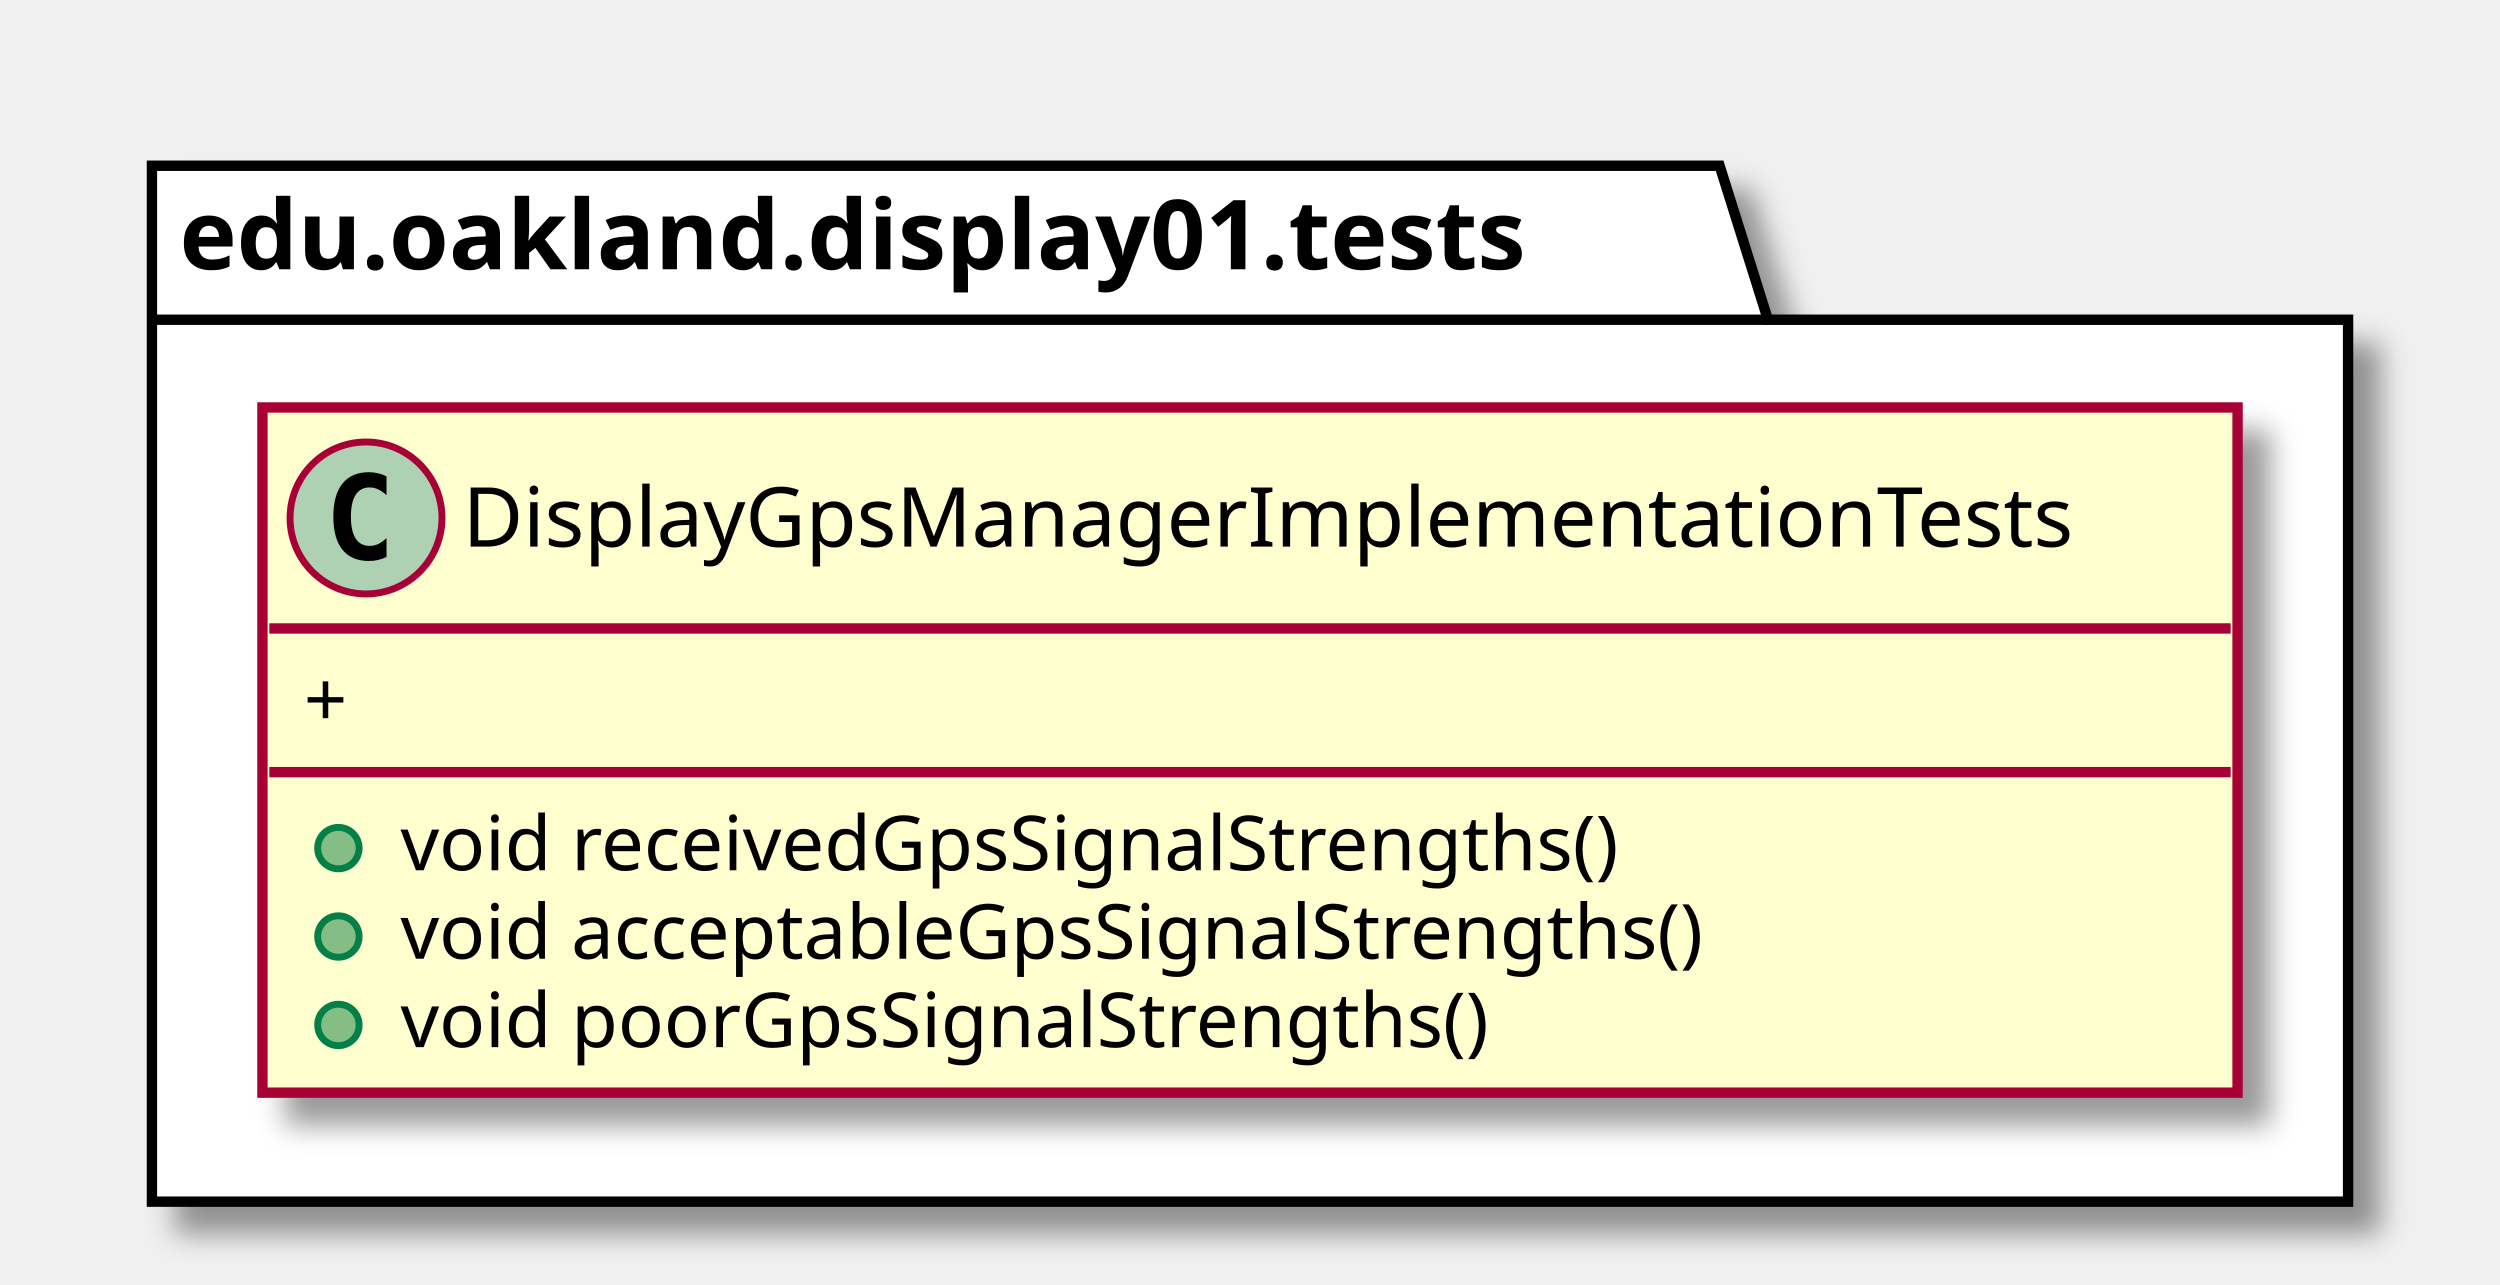
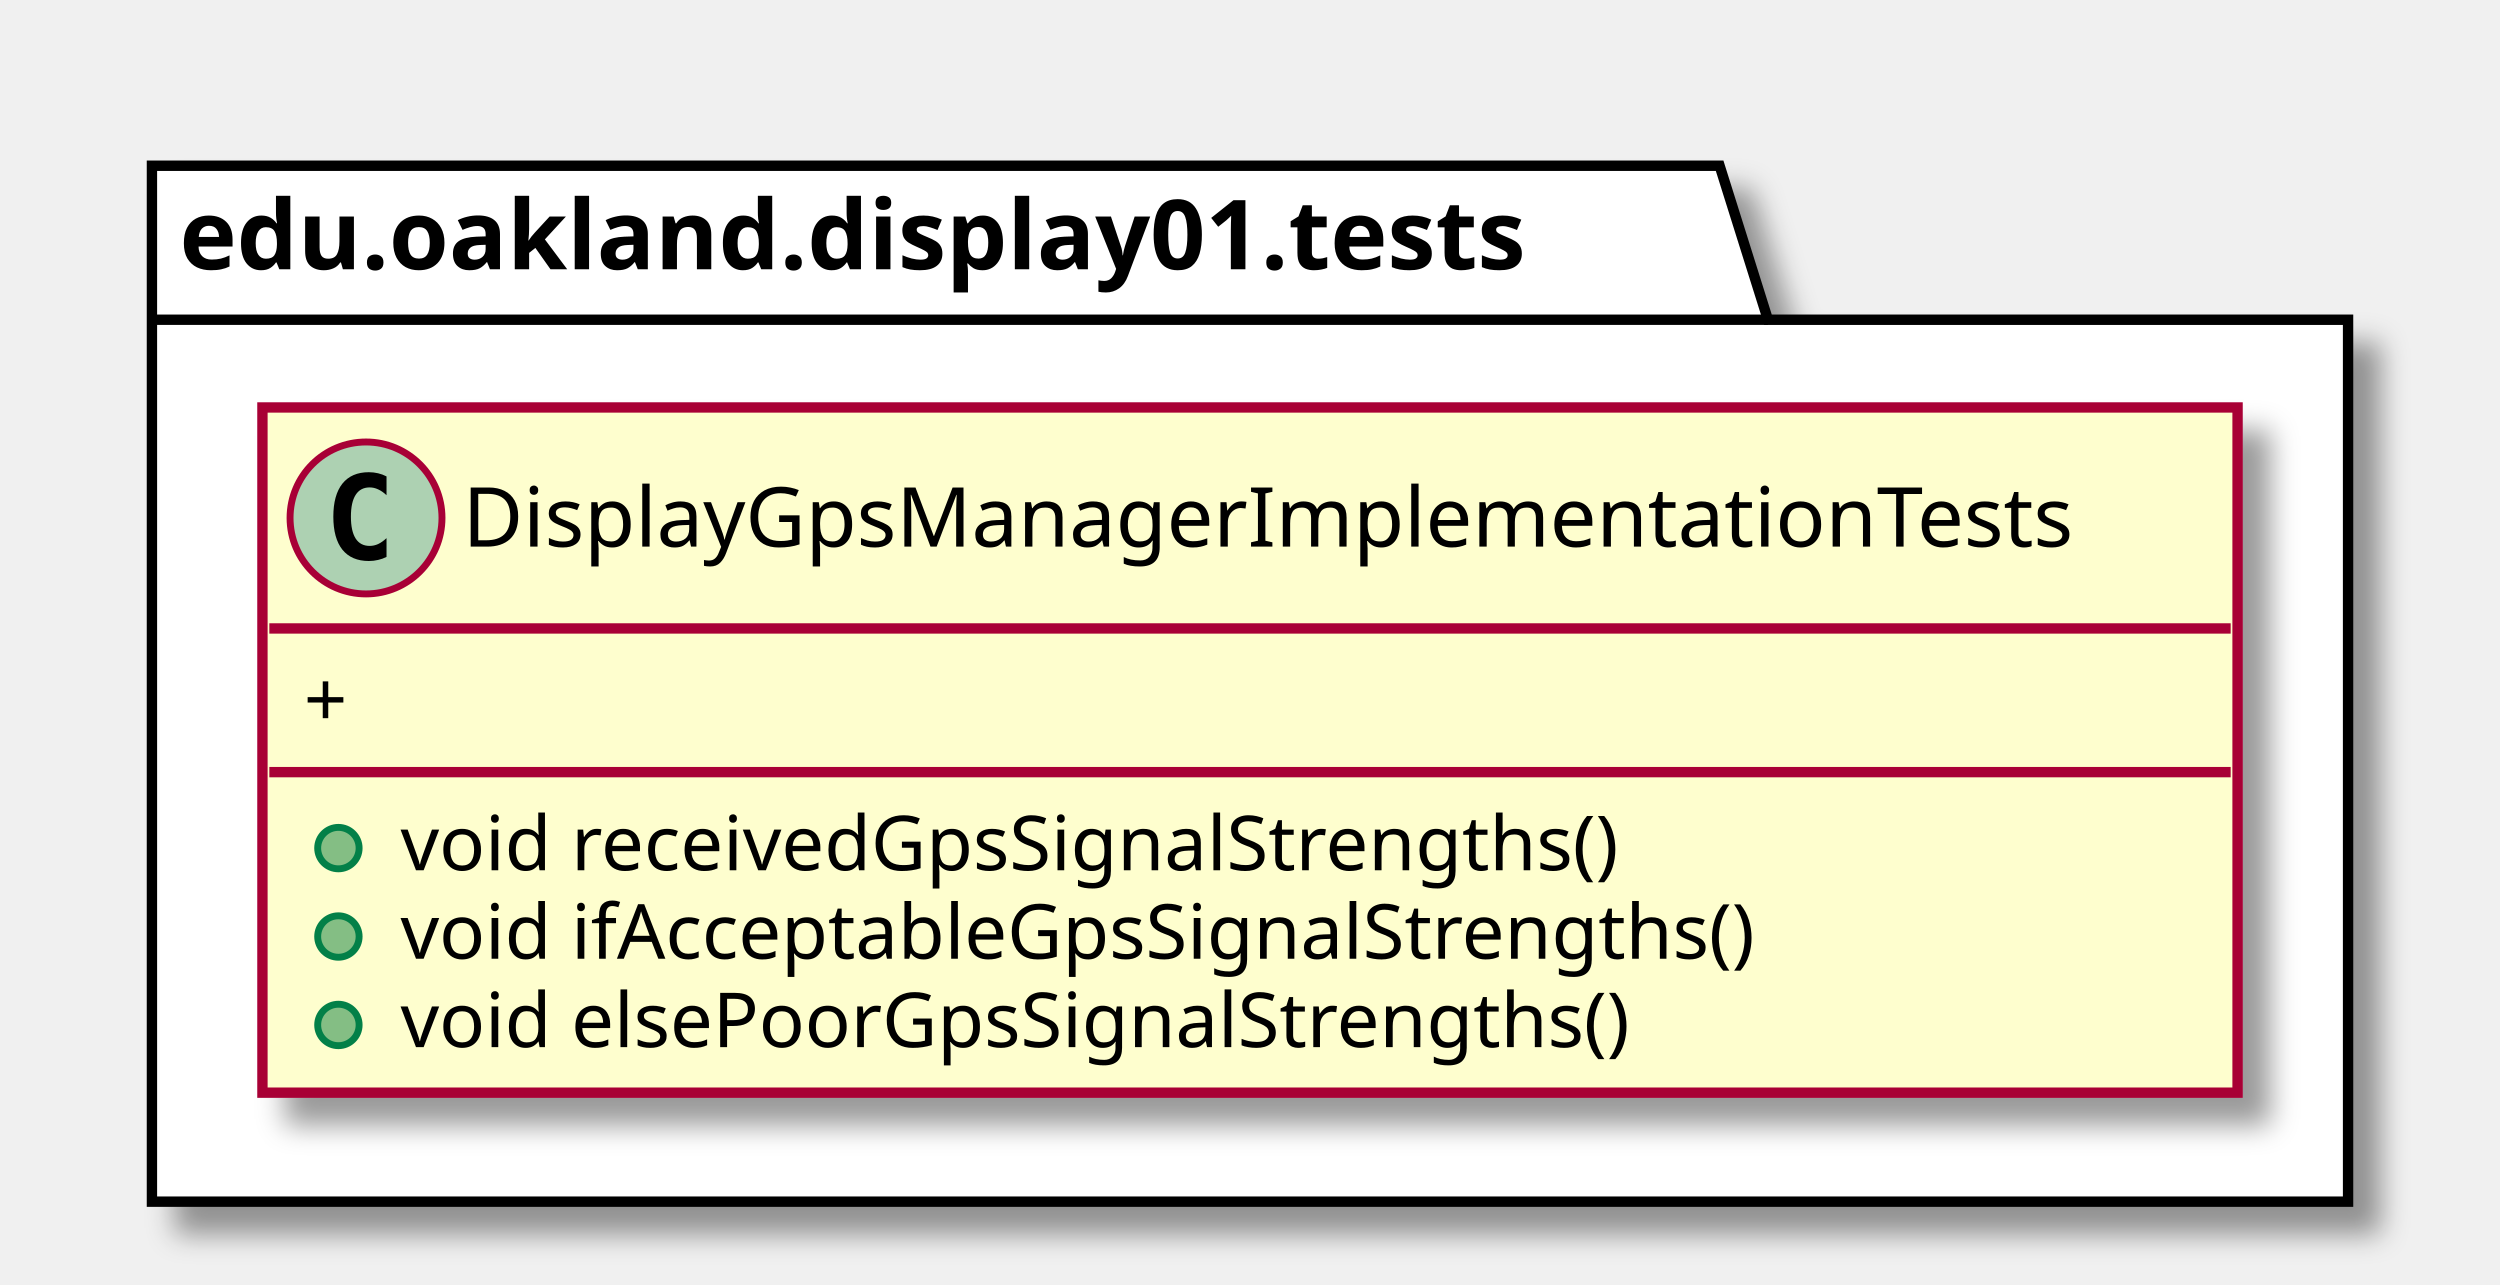
<svg xmlns="http://www.w3.org/2000/svg" contentScriptType="application/ecmascript" contentStyleType="text/css" height="186px" preserveAspectRatio="none" style="width:362px;height:186px;" version="1.1" viewBox="0 0 362 186" width="362px" zoomAndPan="magnify">
  <defs>
-     <filter height="300%" id="f1spk9jp59ifqi" width="300%" x="-1" y="-1">
+     <filter height="300%" id="f118ewkywz557q" width="300%" x="-1" y="-1">
      <feGaussianBlur result="blurOut" stdDeviation="2.0" />
      <feColorMatrix in="blurOut" result="blurOut2" type="matrix" values="0 0 0 0 0 0 0 0 0 0 0 0 0 0 0 0 0 0 .4 0" />
      <feOffset dx="4.0" dy="4.0" in="blurOut2" result="blurOut3" />
      <feBlend in="SourceGraphic" in2="blurOut3" mode="normal" />
    </filter>
  </defs>
  <g>
-     <polygon fill="#FFFFFF" filter="url(#f1spk9jp59ifqi)" points="22,24,249,24,256,46.297,340,46.297,340,174,22,174,22,24" style="stroke: #000000; stroke-width: 1.5;" />
+     <polygon fill="#FFFFFF" filter="url(#f118ewkywz557q)" points="22,24,249,24,256,46.297,340,46.297,340,174,22,174,22,24" style="stroke: #000000; stroke-width: 1.5;" />
    <line style="stroke: #000000; stroke-width: 1.5;" x1="22" x2="256" y1="46.297" y2="46.297" />
    <text fill="#000000" font-family="sans-serif" font-size="14" font-weight="bold" lengthAdjust="spacingAndGlyphs" textLength="221" x="26" y="38.995">edu.oakland.display01.tests</text>
-     <rect fill="#FEFECE" filter="url(#f1spk9jp59ifqi)" height="99.219" id="DisplayGpsManagerImplementationTests" style="stroke: #A80036; stroke-width: 1.5;" width="286" x="38" y="59" />
+     <rect fill="#FEFECE" filter="url(#f118ewkywz557q)" height="99.219" id="DisplayGpsManagerImplementationTests" style="stroke: #A80036; stroke-width: 1.5;" width="286" x="38" y="59" />
    <ellipse cx="53" cy="75" fill="#ADD1B2" rx="11" ry="11" style="stroke: #A80036; stroke-width: 1.0;" />
    <path d="M55.969,80.641 Q55.391,80.938 54.75,81.078 Q54.109,81.234 53.406,81.234 Q50.906,81.234 49.578,79.594 Q48.266,77.938 48.266,74.812 Q48.266,71.688 49.578,70.031 Q50.906,68.375 53.406,68.375 Q54.109,68.375 54.75,68.531 Q55.406,68.688 55.969,68.984 L55.969,71.703 Q55.344,71.125 54.75,70.859 Q54.156,70.578 53.531,70.578 Q52.188,70.578 51.5,71.656 Q50.812,72.719 50.812,74.812 Q50.812,76.906 51.5,77.984 Q52.188,79.047 53.531,79.047 Q54.156,79.047 54.75,78.781 Q55.344,78.5 55.969,77.922 L55.969,80.641 Z " />
    <text fill="#000000" font-family="sans-serif" font-size="12" lengthAdjust="spacingAndGlyphs" textLength="254" x="67" y="79.154">DisplayGpsManagerImplementationTests</text>
    <line style="stroke: #A80036; stroke-width: 1.5;" x1="39" x2="323" y1="91" y2="91" />
    <text fill="#000000" font-family="sans-serif" font-size="11" lengthAdjust="spacingAndGlyphs" textLength="9" x="44" y="105.21">+</text>
    <line style="stroke: #A80036; stroke-width: 1.5;" x1="39" x2="323" y1="111.805" y2="111.805" />
    <ellipse cx="49" cy="122.805" fill="#84BE84" rx="3" ry="3" style="stroke: #038048; stroke-width: 1.0;" />
    <text fill="#000000" font-family="sans-serif" font-size="11" lengthAdjust="spacingAndGlyphs" textLength="197" x="58" y="126.015">void receivedGpsSignalStrengths()</text>
    <ellipse cx="49" cy="135.609" fill="#84BE84" rx="3" ry="3" style="stroke: #038048; stroke-width: 1.0;" />
-     <text fill="#000000" font-family="sans-serif" font-size="11" lengthAdjust="spacingAndGlyphs" textLength="210" x="58" y="138.82">void acceptableGpsSignalStrengths()</text>
+     <text fill="#000000" font-family="sans-serif" font-size="11" lengthAdjust="spacingAndGlyphs" textLength="217" x="58" y="138.82">void ifAcceptableGpsSignalStrengths()</text>
    <ellipse cx="49" cy="148.414" fill="#84BE84" rx="3" ry="3" style="stroke: #038048; stroke-width: 1.0;" />
-     <text fill="#000000" font-family="sans-serif" font-size="11" lengthAdjust="spacingAndGlyphs" textLength="175" x="58" y="151.625">void poorGpsSignalStrengths()</text>
+     <text fill="#000000" font-family="sans-serif" font-size="11" lengthAdjust="spacingAndGlyphs" textLength="199" x="58" y="151.625">void elsePoorGpsSignalStrengths()</text>
  </g>
</svg>
